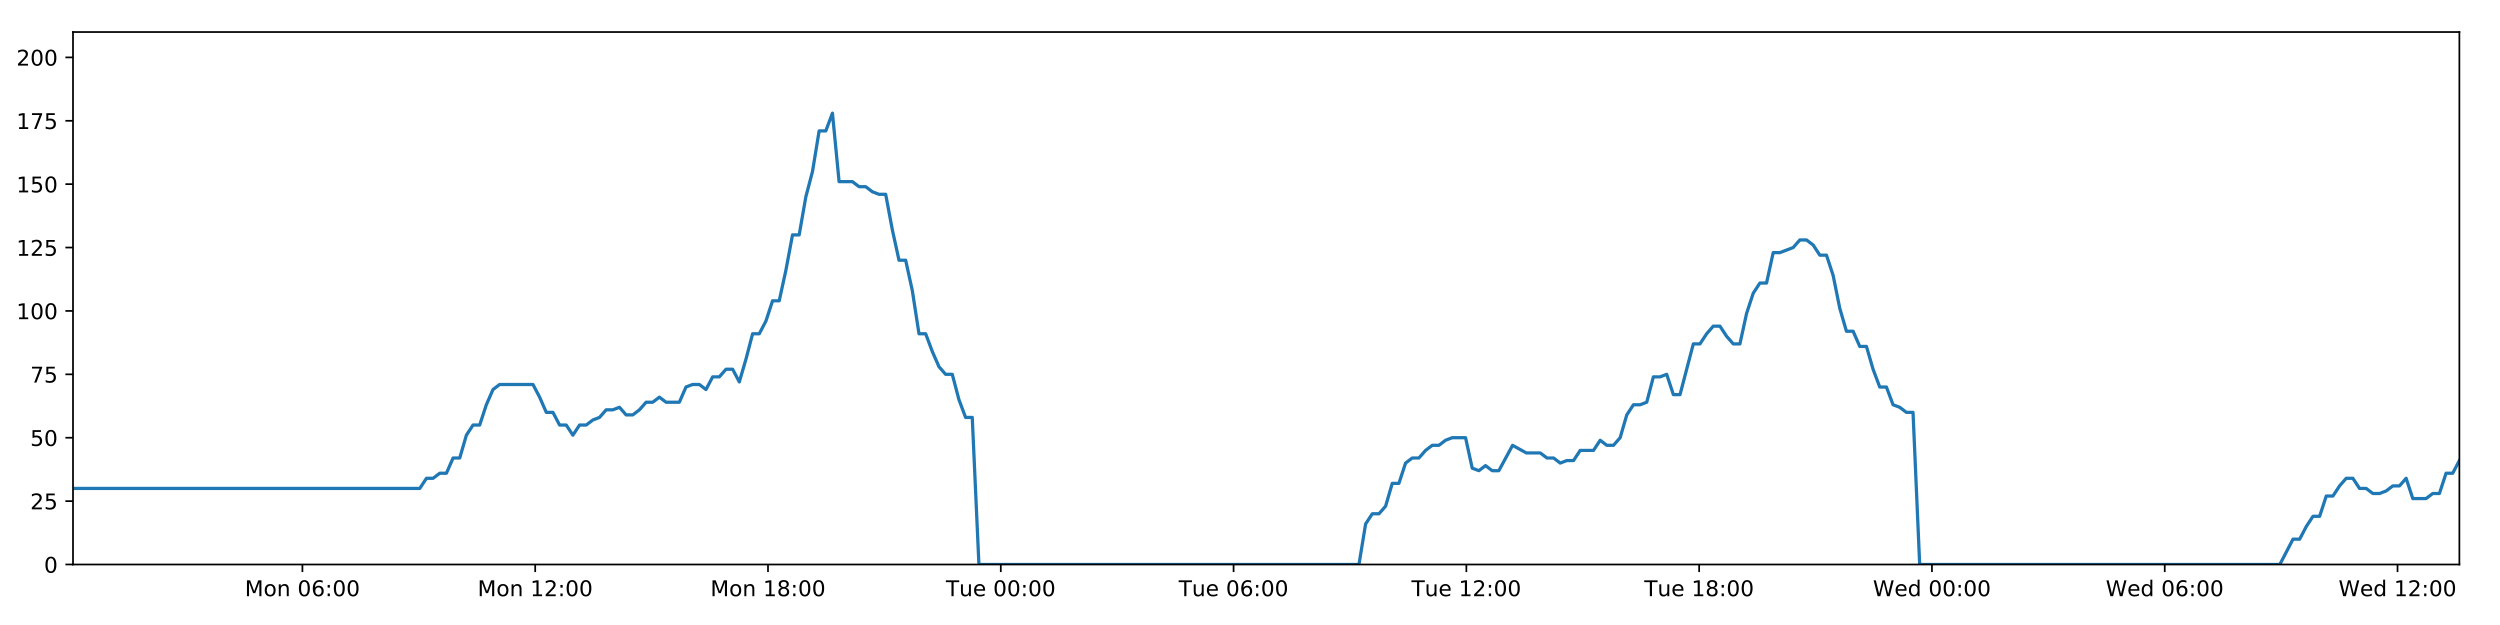
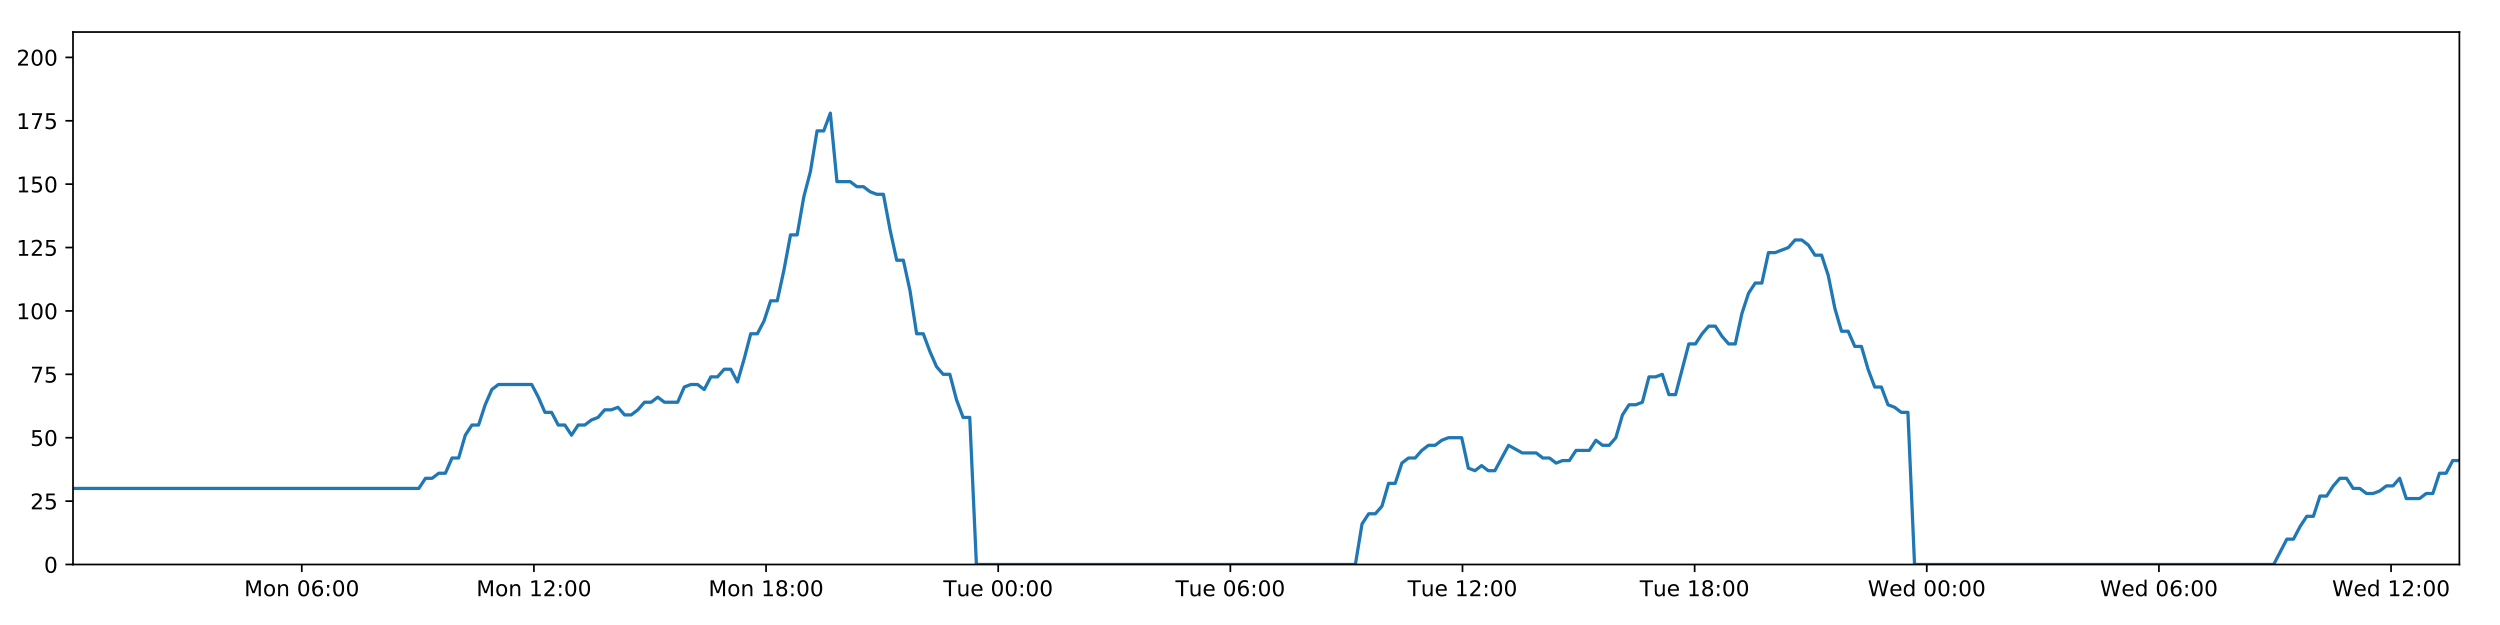
<svg xmlns="http://www.w3.org/2000/svg" xmlns:xlink="http://www.w3.org/1999/xlink" height="288pt" version="1.1" viewBox="0 0 1152 288" width="1152pt">
  <defs>
    <style type="text/css">
*{stroke-linecap:butt;stroke-linejoin:round;}
  </style>
  </defs>
  <g id="figure_1">
    <g id="patch_1">
      <path d="M 0 288  L 1152 288  L 1152 0  L 0 0  z " style="fill:#ffffff;" />
    </g>
    <g id="axes_1">
      <g id="patch_2">
        <path d="M 33.64 260.12  L 1133.28 260.12  L 1133.28 14.76  L 33.64 14.76  z " style="fill:#ffffff;" />
      </g>
      <g id="matplotlib.axis_1">
        <g id="xtick_1">
          <g id="line2d_1">
            <defs>
-               <path d="M 0 0  L 0 3.5  " id="mf0e909b27b" style="stroke:#000000;stroke-width:0.8;" />
-             </defs>
-             <g>
-               <use style="stroke:#000000;stroke-width:0.8;" x="139.353" xlink:href="#mf0e909b27b" y="260.12" />
+               <path d="M 0 0  L 0 3.5  " id="mfa8e2df014" style="stroke:#000000;stroke-width:0.8;" />
+             </defs>
+             <g>
+               <use style="stroke:#000000;stroke-width:0.8;" x="139.06" xlink:href="#mfa8e2df014" y="260.12" />
            </g>
          </g>
          <g id="text_1">
            <defs>
              <path d="M 9.812 72.906  L 24.516 72.906  L 43.109 23.297  L 61.812 72.906  L 76.516 72.906  L 76.516 0  L 66.891 0  L 66.891 64.016  L 48.094 14.016  L 38.188 14.016  L 19.391 64.016  L 19.391 0  L 9.812 0  z " id="DejaVuSans-77" />
              <path d="M 30.609 48.391  Q 23.391 48.391 19.188 42.75  Q 14.984 37.109 14.984 27.297  Q 14.984 17.484 19.156 11.844  Q 23.344 6.203 30.609 6.203  Q 37.797 6.203 41.984 11.859  Q 46.188 17.531 46.188 27.297  Q 46.188 37.016 41.984 42.703  Q 37.797 48.391 30.609 48.391  z M 30.609 56  Q 42.328 56 49.016 48.375  Q 55.719 40.766 55.719 27.297  Q 55.719 13.875 49.016 6.219  Q 42.328 -1.422 30.609 -1.422  Q 18.844 -1.422 12.172 6.219  Q 5.516 13.875 5.516 27.297  Q 5.516 40.766 12.172 48.375  Q 18.844 56 30.609 56  z " id="DejaVuSans-111" />
              <path d="M 54.891 33.016  L 54.891 0  L 45.906 0  L 45.906 32.719  Q 45.906 40.484 42.875 44.328  Q 39.844 48.188 33.797 48.188  Q 26.516 48.188 22.312 43.547  Q 18.109 38.922 18.109 30.906  L 18.109 0  L 9.078 0  L 9.078 54.688  L 18.109 54.688  L 18.109 46.188  Q 21.344 51.125 25.703 53.562  Q 30.078 56 35.797 56  Q 45.219 56 50.047 50.172  Q 54.891 44.344 54.891 33.016  z " id="DejaVuSans-110" />
              <path id="DejaVuSans-32" />
              <path d="M 31.781 66.406  Q 24.172 66.406 20.328 58.906  Q 16.5 51.422 16.5 36.375  Q 16.5 21.391 20.328 13.891  Q 24.172 6.391 31.781 6.391  Q 39.453 6.391 43.281 13.891  Q 47.125 21.391 47.125 36.375  Q 47.125 51.422 43.281 58.906  Q 39.453 66.406 31.781 66.406  z M 31.781 74.219  Q 44.047 74.219 50.516 64.516  Q 56.984 54.828 56.984 36.375  Q 56.984 17.969 50.516 8.266  Q 44.047 -1.422 31.781 -1.422  Q 19.531 -1.422 13.062 8.266  Q 6.594 17.969 6.594 36.375  Q 6.594 54.828 13.062 64.516  Q 19.531 74.219 31.781 74.219  z " id="DejaVuSans-48" />
              <path d="M 33.016 40.375  Q 26.375 40.375 22.484 35.828  Q 18.609 31.297 18.609 23.391  Q 18.609 15.531 22.484 10.953  Q 26.375 6.391 33.016 6.391  Q 39.656 6.391 43.531 10.953  Q 47.406 15.531 47.406 23.391  Q 47.406 31.297 43.531 35.828  Q 39.656 40.375 33.016 40.375  z M 52.594 71.297  L 52.594 62.312  Q 48.875 64.062 45.094 64.984  Q 41.312 65.922 37.594 65.922  Q 27.828 65.922 22.672 59.328  Q 17.531 52.734 16.797 39.406  Q 19.672 43.656 24.016 45.922  Q 28.375 48.188 33.594 48.188  Q 44.578 48.188 50.953 41.516  Q 57.328 34.859 57.328 23.391  Q 57.328 12.156 50.688 5.359  Q 44.047 -1.422 33.016 -1.422  Q 20.359 -1.422 13.672 8.266  Q 6.984 17.969 6.984 36.375  Q 6.984 53.656 15.188 63.938  Q 23.391 74.219 37.203 74.219  Q 40.922 74.219 44.703 73.484  Q 48.484 72.75 52.594 71.297  z " id="DejaVuSans-54" />
              <path d="M 11.719 12.406  L 22.016 12.406  L 22.016 0  L 11.719 0  z M 11.719 51.703  L 22.016 51.703  L 22.016 39.312  L 11.719 39.312  z " id="DejaVuSans-58" />
            </defs>
-             <g transform="translate(112.8128 274.7184)scale(0.1 -0.1)">
+             <g transform="translate(112.5189 274.7184)scale(0.1 -0.1)">
              <use xlink:href="#DejaVuSans-77" />
              <use x="86.279" xlink:href="#DejaVuSans-111" />
              <use x="147.461" xlink:href="#DejaVuSans-110" />
              <use x="210.84" xlink:href="#DejaVuSans-32" />
              <use x="242.627" xlink:href="#DejaVuSans-48" />
              <use x="306.25" xlink:href="#DejaVuSans-54" />
              <use x="369.873" xlink:href="#DejaVuSans-58" />
              <use x="403.564" xlink:href="#DejaVuSans-48" />
              <use x="467.188" xlink:href="#DejaVuSans-48" />
            </g>
          </g>
        </g>
        <g id="xtick_2">
          <g id="line2d_2">
            <g>
-               <use style="stroke:#000000;stroke-width:0.8;" x="246.623" xlink:href="#mf0e909b27b" y="260.12" />
+               <use style="stroke:#000000;stroke-width:0.8;" x="246.031" xlink:href="#mfa8e2df014" y="260.12" />
            </g>
          </g>
          <g id="text_2">
            <defs>
              <path d="M 12.406 8.297  L 28.516 8.297  L 28.516 63.922  L 10.984 60.406  L 10.984 69.391  L 28.422 72.906  L 38.281 72.906  L 38.281 8.297  L 54.391 8.297  L 54.391 0  L 12.406 0  z " id="DejaVuSans-49" />
              <path d="M 19.188 8.297  L 53.609 8.297  L 53.609 0  L 7.328 0  L 7.328 8.297  Q 12.938 14.109 22.625 23.891  Q 32.328 33.688 34.812 36.531  Q 39.547 41.844 41.422 45.531  Q 43.312 49.219 43.312 52.781  Q 43.312 58.594 39.234 62.25  Q 35.156 65.922 28.609 65.922  Q 23.969 65.922 18.812 64.312  Q 13.672 62.703 7.812 59.422  L 7.812 69.391  Q 13.766 71.781 18.938 73  Q 24.125 74.219 28.422 74.219  Q 39.75 74.219 46.484 68.547  Q 53.219 62.891 53.219 53.422  Q 53.219 48.922 51.531 44.891  Q 49.859 40.875 45.406 35.406  Q 44.188 33.984 37.641 27.219  Q 31.109 20.453 19.188 8.297  z " id="DejaVuSans-50" />
            </defs>
-             <g transform="translate(220.0823 274.7184)scale(0.1 -0.1)">
+             <g transform="translate(219.49 274.7184)scale(0.1 -0.1)">
              <use xlink:href="#DejaVuSans-77" />
              <use x="86.279" xlink:href="#DejaVuSans-111" />
              <use x="147.461" xlink:href="#DejaVuSans-110" />
              <use x="210.84" xlink:href="#DejaVuSans-32" />
              <use x="242.627" xlink:href="#DejaVuSans-49" />
              <use x="306.25" xlink:href="#DejaVuSans-50" />
              <use x="369.873" xlink:href="#DejaVuSans-58" />
              <use x="403.564" xlink:href="#DejaVuSans-48" />
              <use x="467.188" xlink:href="#DejaVuSans-48" />
            </g>
          </g>
        </g>
        <g id="xtick_3">
          <g id="line2d_3">
            <g>
-               <use style="stroke:#000000;stroke-width:0.8;" x="353.892" xlink:href="#mf0e909b27b" y="260.12" />
+               <use style="stroke:#000000;stroke-width:0.8;" x="353.002" xlink:href="#mfa8e2df014" y="260.12" />
            </g>
          </g>
          <g id="text_3">
            <defs>
              <path d="M 31.781 34.625  Q 24.75 34.625 20.719 30.859  Q 16.703 27.094 16.703 20.516  Q 16.703 13.922 20.719 10.156  Q 24.75 6.391 31.781 6.391  Q 38.812 6.391 42.859 10.172  Q 46.922 13.969 46.922 20.516  Q 46.922 27.094 42.891 30.859  Q 38.875 34.625 31.781 34.625  z M 21.922 38.812  Q 15.578 40.375 12.031 44.719  Q 8.5 49.078 8.5 55.328  Q 8.5 64.062 14.719 69.141  Q 20.953 74.219 31.781 74.219  Q 42.672 74.219 48.875 69.141  Q 55.078 64.062 55.078 55.328  Q 55.078 49.078 51.531 44.719  Q 48 40.375 41.703 38.812  Q 48.828 37.156 52.797 32.312  Q 56.781 27.484 56.781 20.516  Q 56.781 9.906 50.312 4.234  Q 43.844 -1.422 31.781 -1.422  Q 19.734 -1.422 13.25 4.234  Q 6.781 9.906 6.781 20.516  Q 6.781 27.484 10.781 32.312  Q 14.797 37.156 21.922 38.812  z M 18.312 54.391  Q 18.312 48.734 21.844 45.562  Q 25.391 42.391 31.781 42.391  Q 38.141 42.391 41.719 45.562  Q 45.312 48.734 45.312 54.391  Q 45.312 60.062 41.719 63.234  Q 38.141 66.406 31.781 66.406  Q 25.391 66.406 21.844 63.234  Q 18.312 60.062 18.312 54.391  z " id="DejaVuSans-56" />
            </defs>
-             <g transform="translate(327.3517 274.7184)scale(0.1 -0.1)">
+             <g transform="translate(326.4612 274.7184)scale(0.1 -0.1)">
              <use xlink:href="#DejaVuSans-77" />
              <use x="86.279" xlink:href="#DejaVuSans-111" />
              <use x="147.461" xlink:href="#DejaVuSans-110" />
              <use x="210.84" xlink:href="#DejaVuSans-32" />
              <use x="242.627" xlink:href="#DejaVuSans-49" />
              <use x="306.25" xlink:href="#DejaVuSans-56" />
              <use x="369.873" xlink:href="#DejaVuSans-58" />
              <use x="403.564" xlink:href="#DejaVuSans-48" />
              <use x="467.188" xlink:href="#DejaVuSans-48" />
            </g>
          </g>
        </g>
        <g id="xtick_4">
          <g id="line2d_4">
            <g>
-               <use style="stroke:#000000;stroke-width:0.8;" x="461.162" xlink:href="#mf0e909b27b" y="260.12" />
+               <use style="stroke:#000000;stroke-width:0.8;" x="459.973" xlink:href="#mfa8e2df014" y="260.12" />
            </g>
          </g>
          <g id="text_4">
            <defs>
              <path d="M -0.297 72.906  L 61.375 72.906  L 61.375 64.594  L 35.5 64.594  L 35.5 0  L 25.594 0  L 25.594 64.594  L -0.297 64.594  z " id="DejaVuSans-84" />
              <path d="M 8.5 21.578  L 8.5 54.688  L 17.484 54.688  L 17.484 21.922  Q 17.484 14.156 20.5 10.266  Q 23.531 6.391 29.594 6.391  Q 36.859 6.391 41.078 11.031  Q 45.312 15.672 45.312 23.688  L 45.312 54.688  L 54.297 54.688  L 54.297 0  L 45.312 0  L 45.312 8.406  Q 42.047 3.422 37.719 1  Q 33.406 -1.422 27.688 -1.422  Q 18.266 -1.422 13.375 4.438  Q 8.5 10.297 8.5 21.578  z M 31.109 56  z " id="DejaVuSans-117" />
              <path d="M 56.203 29.594  L 56.203 25.203  L 14.891 25.203  Q 15.484 15.922 20.484 11.062  Q 25.484 6.203 34.422 6.203  Q 39.594 6.203 44.453 7.469  Q 49.312 8.734 54.109 11.281  L 54.109 2.781  Q 49.266 0.734 44.188 -0.344  Q 39.109 -1.422 33.891 -1.422  Q 20.797 -1.422 13.156 6.188  Q 5.516 13.812 5.516 26.812  Q 5.516 40.234 12.766 48.109  Q 20.016 56 32.328 56  Q 43.359 56 49.781 48.891  Q 56.203 41.797 56.203 29.594  z M 47.219 32.234  Q 47.125 39.594 43.094 43.984  Q 39.062 48.391 32.422 48.391  Q 24.906 48.391 20.391 44.141  Q 15.875 39.891 15.188 32.172  z " id="DejaVuSans-101" />
            </defs>
-             <g transform="translate(435.8758 274.7184)scale(0.1 -0.1)">
+             <g transform="translate(434.687 274.7184)scale(0.1 -0.1)">
              <use xlink:href="#DejaVuSans-84" />
              <use x="60.85" xlink:href="#DejaVuSans-117" />
              <use x="124.229" xlink:href="#DejaVuSans-101" />
              <use x="185.752" xlink:href="#DejaVuSans-32" />
              <use x="217.539" xlink:href="#DejaVuSans-48" />
              <use x="281.162" xlink:href="#DejaVuSans-48" />
              <use x="344.785" xlink:href="#DejaVuSans-58" />
              <use x="378.477" xlink:href="#DejaVuSans-48" />
              <use x="442.1" xlink:href="#DejaVuSans-48" />
            </g>
          </g>
        </g>
        <g id="xtick_5">
          <g id="line2d_5">
            <g>
-               <use style="stroke:#000000;stroke-width:0.8;" x="568.431" xlink:href="#mf0e909b27b" y="260.12" />
+               <use style="stroke:#000000;stroke-width:0.8;" x="566.944" xlink:href="#mfa8e2df014" y="260.12" />
            </g>
          </g>
          <g id="text_5">
-             <g transform="translate(543.1452 274.7184)scale(0.1 -0.1)">
+             <g transform="translate(541.6582 274.7184)scale(0.1 -0.1)">
              <use xlink:href="#DejaVuSans-84" />
              <use x="60.85" xlink:href="#DejaVuSans-117" />
              <use x="124.229" xlink:href="#DejaVuSans-101" />
              <use x="185.752" xlink:href="#DejaVuSans-32" />
              <use x="217.539" xlink:href="#DejaVuSans-48" />
              <use x="281.162" xlink:href="#DejaVuSans-54" />
              <use x="344.785" xlink:href="#DejaVuSans-58" />
              <use x="378.477" xlink:href="#DejaVuSans-48" />
              <use x="442.1" xlink:href="#DejaVuSans-48" />
            </g>
          </g>
        </g>
        <g id="xtick_6">
          <g id="line2d_6">
            <g>
-               <use style="stroke:#000000;stroke-width:0.8;" x="675.701" xlink:href="#mf0e909b27b" y="260.12" />
+               <use style="stroke:#000000;stroke-width:0.8;" x="673.915" xlink:href="#mfa8e2df014" y="260.12" />
            </g>
          </g>
          <g id="text_6">
-             <g transform="translate(650.4147 274.7184)scale(0.1 -0.1)">
+             <g transform="translate(648.6293 274.7184)scale(0.1 -0.1)">
              <use xlink:href="#DejaVuSans-84" />
              <use x="60.85" xlink:href="#DejaVuSans-117" />
              <use x="124.229" xlink:href="#DejaVuSans-101" />
              <use x="185.752" xlink:href="#DejaVuSans-32" />
              <use x="217.539" xlink:href="#DejaVuSans-49" />
              <use x="281.162" xlink:href="#DejaVuSans-50" />
              <use x="344.785" xlink:href="#DejaVuSans-58" />
              <use x="378.477" xlink:href="#DejaVuSans-48" />
              <use x="442.1" xlink:href="#DejaVuSans-48" />
            </g>
          </g>
        </g>
        <g id="xtick_7">
          <g id="line2d_7">
            <g>
-               <use style="stroke:#000000;stroke-width:0.8;" x="782.97" xlink:href="#mf0e909b27b" y="260.12" />
+               <use style="stroke:#000000;stroke-width:0.8;" x="780.886" xlink:href="#mfa8e2df014" y="260.12" />
            </g>
          </g>
          <g id="text_7">
-             <g transform="translate(757.6841 274.7184)scale(0.1 -0.1)">
+             <g transform="translate(755.6005 274.7184)scale(0.1 -0.1)">
              <use xlink:href="#DejaVuSans-84" />
              <use x="60.85" xlink:href="#DejaVuSans-117" />
              <use x="124.229" xlink:href="#DejaVuSans-101" />
              <use x="185.752" xlink:href="#DejaVuSans-32" />
              <use x="217.539" xlink:href="#DejaVuSans-49" />
              <use x="281.162" xlink:href="#DejaVuSans-56" />
              <use x="344.785" xlink:href="#DejaVuSans-58" />
              <use x="378.477" xlink:href="#DejaVuSans-48" />
              <use x="442.1" xlink:href="#DejaVuSans-48" />
            </g>
          </g>
        </g>
        <g id="xtick_8">
          <g id="line2d_8">
            <g>
-               <use style="stroke:#000000;stroke-width:0.8;" x="890.239" xlink:href="#mf0e909b27b" y="260.12" />
+               <use style="stroke:#000000;stroke-width:0.8;" x="887.858" xlink:href="#mfa8e2df014" y="260.12" />
            </g>
          </g>
          <g id="text_8">
            <defs>
              <path d="M 3.328 72.906  L 13.281 72.906  L 28.609 11.281  L 43.891 72.906  L 54.984 72.906  L 70.312 11.281  L 85.594 72.906  L 95.609 72.906  L 77.297 0  L 64.891 0  L 49.516 63.281  L 33.984 0  L 21.578 0  z " id="DejaVuSans-87" />
              <path d="M 45.406 46.391  L 45.406 75.984  L 54.391 75.984  L 54.391 0  L 45.406 0  L 45.406 8.203  Q 42.578 3.328 38.25 0.953  Q 33.938 -1.422 27.875 -1.422  Q 17.969 -1.422 11.734 6.484  Q 5.516 14.406 5.516 27.297  Q 5.516 40.188 11.734 48.094  Q 17.969 56 27.875 56  Q 33.938 56 38.25 53.625  Q 42.578 51.266 45.406 46.391  z M 14.797 27.297  Q 14.797 17.391 18.875 11.75  Q 22.953 6.109 30.078 6.109  Q 37.203 6.109 41.297 11.75  Q 45.406 17.391 45.406 27.297  Q 45.406 37.203 41.297 42.844  Q 37.203 48.484 30.078 48.484  Q 22.953 48.484 18.875 42.844  Q 14.797 37.203 14.797 27.297  z " id="DejaVuSans-100" />
            </defs>
-             <g transform="translate(863.0504 274.7184)scale(0.1 -0.1)">
+             <g transform="translate(860.6685 274.7184)scale(0.1 -0.1)">
              <use xlink:href="#DejaVuSans-87" />
              <use x="98.799" xlink:href="#DejaVuSans-101" />
              <use x="160.322" xlink:href="#DejaVuSans-100" />
              <use x="223.799" xlink:href="#DejaVuSans-32" />
              <use x="255.586" xlink:href="#DejaVuSans-48" />
              <use x="319.209" xlink:href="#DejaVuSans-48" />
              <use x="382.832" xlink:href="#DejaVuSans-58" />
              <use x="416.523" xlink:href="#DejaVuSans-48" />
              <use x="480.146" xlink:href="#DejaVuSans-48" />
            </g>
          </g>
        </g>
        <g id="xtick_9">
          <g id="line2d_9">
            <g>
-               <use style="stroke:#000000;stroke-width:0.8;" x="997.509" xlink:href="#mf0e909b27b" y="260.12" />
+               <use style="stroke:#000000;stroke-width:0.8;" x="994.829" xlink:href="#mfa8e2df014" y="260.12" />
            </g>
          </g>
          <g id="text_9">
-             <g transform="translate(970.3198 274.7184)scale(0.1 -0.1)">
+             <g transform="translate(967.6397 274.7184)scale(0.1 -0.1)">
              <use xlink:href="#DejaVuSans-87" />
              <use x="98.799" xlink:href="#DejaVuSans-101" />
              <use x="160.322" xlink:href="#DejaVuSans-100" />
              <use x="223.799" xlink:href="#DejaVuSans-32" />
              <use x="255.586" xlink:href="#DejaVuSans-48" />
              <use x="319.209" xlink:href="#DejaVuSans-54" />
              <use x="382.832" xlink:href="#DejaVuSans-58" />
              <use x="416.523" xlink:href="#DejaVuSans-48" />
              <use x="480.146" xlink:href="#DejaVuSans-48" />
            </g>
          </g>
        </g>
        <g id="xtick_10">
          <g id="line2d_10">
            <g>
-               <use style="stroke:#000000;stroke-width:0.8;" x="1104.778" xlink:href="#mf0e909b27b" y="260.12" />
+               <use style="stroke:#000000;stroke-width:0.8;" x="1101.8" xlink:href="#mfa8e2df014" y="260.12" />
            </g>
          </g>
          <g id="text_10">
-             <g transform="translate(1077.589 274.7184)scale(0.1 -0.1)">
+             <g transform="translate(1074.611 274.7184)scale(0.1 -0.1)">
              <use xlink:href="#DejaVuSans-87" />
              <use x="98.799" xlink:href="#DejaVuSans-101" />
              <use x="160.322" xlink:href="#DejaVuSans-100" />
              <use x="223.799" xlink:href="#DejaVuSans-32" />
              <use x="255.586" xlink:href="#DejaVuSans-49" />
              <use x="319.209" xlink:href="#DejaVuSans-50" />
              <use x="382.832" xlink:href="#DejaVuSans-58" />
              <use x="416.523" xlink:href="#DejaVuSans-48" />
              <use x="480.146" xlink:href="#DejaVuSans-48" />
            </g>
          </g>
        </g>
      </g>
      <g id="matplotlib.axis_2">
        <g id="ytick_1">
          <g id="line2d_11">
            <defs>
-               <path d="M 0 0  L -3.5 0  " id="m0b6cdb9c4f" style="stroke:#000000;stroke-width:0.8;" />
-             </defs>
-             <g>
-               <use style="stroke:#000000;stroke-width:0.8;" x="33.64" xlink:href="#m0b6cdb9c4f" y="260.12" />
+               <path d="M 0 0  L -3.5 0  " id="ma70cb69ee7" style="stroke:#000000;stroke-width:0.8;" />
+             </defs>
+             <g>
+               <use style="stroke:#000000;stroke-width:0.8;" x="33.64" xlink:href="#ma70cb69ee7" y="260.12" />
            </g>
          </g>
          <g id="text_11">
            <g transform="translate(20.2775 263.9192)scale(0.1 -0.1)">
              <use xlink:href="#DejaVuSans-48" />
            </g>
          </g>
        </g>
        <g id="ytick_2">
          <g id="line2d_12">
            <g>
-               <use style="stroke:#000000;stroke-width:0.8;" x="33.64" xlink:href="#m0b6cdb9c4f" y="230.91" />
+               <use style="stroke:#000000;stroke-width:0.8;" x="33.64" xlink:href="#ma70cb69ee7" y="230.91" />
            </g>
          </g>
          <g id="text_12">
            <defs>
              <path d="M 10.797 72.906  L 49.516 72.906  L 49.516 64.594  L 19.828 64.594  L 19.828 46.734  Q 21.969 47.469 24.109 47.828  Q 26.266 48.188 28.422 48.188  Q 40.625 48.188 47.75 41.5  Q 54.891 34.812 54.891 23.391  Q 54.891 11.625 47.562 5.094  Q 40.234 -1.422 26.906 -1.422  Q 22.312 -1.422 17.547 -0.641  Q 12.797 0.141 7.719 1.703  L 7.719 11.625  Q 12.109 9.234 16.797 8.062  Q 21.484 6.891 26.703 6.891  Q 35.156 6.891 40.078 11.328  Q 45.016 15.766 45.016 23.391  Q 45.016 31 40.078 35.438  Q 35.156 39.891 26.703 39.891  Q 22.75 39.891 18.812 39.016  Q 14.891 38.141 10.797 36.281  z " id="DejaVuSans-53" />
            </defs>
            <g transform="translate(13.915 234.7097)scale(0.1 -0.1)">
              <use xlink:href="#DejaVuSans-50" />
              <use x="63.623" xlink:href="#DejaVuSans-53" />
            </g>
          </g>
        </g>
        <g id="ytick_3">
          <g id="line2d_13">
            <g>
-               <use style="stroke:#000000;stroke-width:0.8;" x="33.64" xlink:href="#m0b6cdb9c4f" y="201.701" />
+               <use style="stroke:#000000;stroke-width:0.8;" x="33.64" xlink:href="#ma70cb69ee7" y="201.701" />
            </g>
          </g>
          <g id="text_13">
            <g transform="translate(13.915 205.5002)scale(0.1 -0.1)">
              <use xlink:href="#DejaVuSans-53" />
              <use x="63.623" xlink:href="#DejaVuSans-48" />
            </g>
          </g>
        </g>
        <g id="ytick_4">
          <g id="line2d_14">
            <g>
-               <use style="stroke:#000000;stroke-width:0.8;" x="33.64" xlink:href="#m0b6cdb9c4f" y="172.491" />
+               <use style="stroke:#000000;stroke-width:0.8;" x="33.64" xlink:href="#ma70cb69ee7" y="172.491" />
            </g>
          </g>
          <g id="text_14">
            <defs>
              <path d="M 8.203 72.906  L 55.078 72.906  L 55.078 68.703  L 28.609 0  L 18.312 0  L 43.219 64.594  L 8.203 64.594  z " id="DejaVuSans-55" />
            </defs>
            <g transform="translate(13.915 176.2906)scale(0.1 -0.1)">
              <use xlink:href="#DejaVuSans-55" />
              <use x="63.623" xlink:href="#DejaVuSans-53" />
            </g>
          </g>
        </g>
        <g id="ytick_5">
          <g id="line2d_15">
            <g>
-               <use style="stroke:#000000;stroke-width:0.8;" x="33.64" xlink:href="#m0b6cdb9c4f" y="143.282" />
+               <use style="stroke:#000000;stroke-width:0.8;" x="33.64" xlink:href="#ma70cb69ee7" y="143.282" />
            </g>
          </g>
          <g id="text_15">
            <g transform="translate(7.5525 147.0811)scale(0.1 -0.1)">
              <use xlink:href="#DejaVuSans-49" />
              <use x="63.623" xlink:href="#DejaVuSans-48" />
              <use x="127.246" xlink:href="#DejaVuSans-48" />
            </g>
          </g>
        </g>
        <g id="ytick_6">
          <g id="line2d_16">
            <g>
-               <use style="stroke:#000000;stroke-width:0.8;" x="33.64" xlink:href="#m0b6cdb9c4f" y="114.072" />
+               <use style="stroke:#000000;stroke-width:0.8;" x="33.64" xlink:href="#ma70cb69ee7" y="114.072" />
            </g>
          </g>
          <g id="text_16">
            <g transform="translate(7.5525 117.8716)scale(0.1 -0.1)">
              <use xlink:href="#DejaVuSans-49" />
              <use x="63.623" xlink:href="#DejaVuSans-50" />
              <use x="127.246" xlink:href="#DejaVuSans-53" />
            </g>
          </g>
        </g>
        <g id="ytick_7">
          <g id="line2d_17">
            <g>
-               <use style="stroke:#000000;stroke-width:0.8;" x="33.64" xlink:href="#m0b6cdb9c4f" y="84.863" />
+               <use style="stroke:#000000;stroke-width:0.8;" x="33.64" xlink:href="#ma70cb69ee7" y="84.863" />
            </g>
          </g>
          <g id="text_17">
            <g transform="translate(7.5525 88.66208)scale(0.1 -0.1)">
              <use xlink:href="#DejaVuSans-49" />
              <use x="63.623" xlink:href="#DejaVuSans-53" />
              <use x="127.246" xlink:href="#DejaVuSans-48" />
            </g>
          </g>
        </g>
        <g id="ytick_8">
          <g id="line2d_18">
            <g>
-               <use style="stroke:#000000;stroke-width:0.8;" x="33.64" xlink:href="#m0b6cdb9c4f" y="55.653" />
+               <use style="stroke:#000000;stroke-width:0.8;" x="33.64" xlink:href="#ma70cb69ee7" y="55.653" />
            </g>
          </g>
          <g id="text_18">
            <g transform="translate(7.5525 59.45255)scale(0.1 -0.1)">
              <use xlink:href="#DejaVuSans-49" />
              <use x="63.623" xlink:href="#DejaVuSans-55" />
              <use x="127.246" xlink:href="#DejaVuSans-53" />
            </g>
          </g>
        </g>
        <g id="ytick_9">
          <g id="line2d_19">
            <g>
-               <use style="stroke:#000000;stroke-width:0.8;" x="33.64" xlink:href="#m0b6cdb9c4f" y="26.444" />
+               <use style="stroke:#000000;stroke-width:0.8;" x="33.64" xlink:href="#ma70cb69ee7" y="26.444" />
            </g>
          </g>
          <g id="text_19">
            <g transform="translate(7.5525 30.24303)scale(0.1 -0.1)">
              <use xlink:href="#DejaVuSans-50" />
              <use x="63.623" xlink:href="#DejaVuSans-48" />
              <use x="127.246" xlink:href="#DejaVuSans-48" />
            </g>
          </g>
        </g>
      </g>
      <g id="line2d_20">
-         <path clip-path="url(#p4ef59344be)" d="M 33.64 225.069  L 193.435 225.069  L 196.508 220.395  L 199.579 220.395  L 202.648 218.058  L 205.712 218.058  L 208.775 211.048  L 211.844 211.048  L 214.909 200.533  L 217.972 195.859  L 221.038 195.859  L 224.103 186.512  L 227.167 179.502  L 230.238 177.165  L 245.591 177.165  L 248.657 183.007  L 251.729 190.017  L 254.792 190.017  L 257.855 195.859  L 260.925 195.859  L 263.989 200.533  L 267.057 195.859  L 270.125 195.859  L 273.19 193.522  L 276.254 192.354  L 279.317 188.849  L 282.381 188.849  L 285.448 187.68  L 288.516 191.186  L 291.579 191.186  L 294.65 188.849  L 297.714 185.344  L 300.778 185.344  L 303.847 183.007  L 306.912 185.344  L 313.039 185.344  L 316.109 178.333  L 319.175 177.165  L 322.245 177.165  L 325.315 179.502  L 328.385 173.66  L 331.46 173.66  L 334.531 170.155  L 337.609 170.155  L 340.679 175.997  L 343.742 165.481  L 346.806 153.797  L 349.87 153.797  L 352.933 147.955  L 355.998 138.608  L 359.062 138.608  L 362.127 124.588  L 365.195 108.23  L 368.259 108.23  L 371.33 90.705  L 374.396 79.021  L 377.459 60.327  L 380.525 60.327  L 383.589 52.148  L 386.652 83.694  L 392.784 83.694  L 395.854 86.031  L 398.919 86.031  L 401.99 88.368  L 405.056 89.536  L 408.12 89.536  L 411.189 105.894  L 414.265 119.914  L 417.331 119.914  L 420.4 133.935  L 423.47 153.797  L 426.542 153.797  L 429.608 161.976  L 432.677 168.986  L 435.741 172.491  L 438.812 172.491  L 441.884 184.175  L 444.949 192.354  L 448.013 192.354  L 451.088 260.12  L 626.21 260.12  L 629.278 241.426  L 632.349 236.752  L 635.419 236.752  L 638.485 233.247  L 641.55 222.732  L 644.618 222.732  L 647.686 213.385  L 650.757 211.048  L 653.828 211.048  L 656.906 207.543  L 659.98 205.206  L 663.051 205.206  L 666.114 202.869  L 669.191 201.701  L 675.333 201.701  L 678.396 215.722  L 681.464 216.89  L 684.535 214.553  L 687.6 216.89  L 690.666 216.89  L 696.998 205.206  L 703.326 208.711  L 709.761 208.711  L 712.824 211.048  L 715.892 211.048  L 718.956 213.385  L 722.019 212.216  L 725.089 212.216  L 728.159 207.543  L 734.29 207.543  L 737.354 202.869  L 740.425 205.206  L 743.489 205.206  L 746.555 201.701  L 749.62 191.186  L 752.686 186.512  L 755.749 186.512  L 758.814 185.344  L 761.878 173.66  L 764.949 173.66  L 768.017 172.491  L 771.087 181.838  L 774.151 181.838  L 780.283 158.471  L 783.348 158.471  L 786.418 153.797  L 789.484 150.292  L 792.549 150.292  L 795.618 154.966  L 798.685 158.471  L 801.75 158.471  L 804.821 144.45  L 807.892 135.103  L 810.958 130.43  L 814.023 130.43  L 817.09 116.409  L 820.155 116.409  L 826.295 114.072  L 829.366 110.567  L 832.437 110.567  L 835.504 112.904  L 838.574 117.578  L 841.639 117.578  L 844.71 126.925  L 847.775 142.114  L 850.844 152.629  L 853.912 152.629  L 856.975 159.639  L 860.051 159.639  L 863.115 170.155  L 866.184 178.333  L 869.254 178.333  L 872.319 186.512  L 875.39 187.68  L 878.458 190.017  L 881.523 190.017  L 884.586 260.12  L 1050.546 260.12  L 1056.623 248.436  L 1059.687 248.436  L 1062.751 242.594  L 1065.816 237.921  L 1068.879 237.921  L 1071.944 228.574  L 1075.01 228.574  L 1078.075 223.9  L 1081.138 220.395  L 1084.203 220.395  L 1087.268 225.069  L 1090.335 225.069  L 1093.402 227.405  L 1096.473 227.405  L 1099.545 226.237  L 1102.615 223.9  L 1105.679 223.9  L 1108.745 220.395  L 1111.809 229.742  L 1117.941 229.742  L 1121.012 227.405  L 1124.079 227.405  L 1127.144 218.058  L 1130.213 218.058  L 1133.28 212.216  L 1133.28 212.216  " style="fill:none;stroke:#1f77b4;stroke-linecap:square;stroke-width:1.5;" />
+         <path clip-path="url(#p7d079d9a4a)" d="M 33.64 225.069  L 192.991 225.069  L 196.056 220.395  L 199.118 220.395  L 202.178 218.058  L 205.233 218.058  L 208.288 211.048  L 211.349 211.048  L 214.405 200.533  L 217.459 195.859  L 220.517 195.859  L 223.574 186.512  L 226.629 179.502  L 229.691 177.165  L 245.002 177.165  L 248.059 183.007  L 251.122 190.017  L 254.177 190.017  L 257.232 195.859  L 260.293 195.859  L 263.348 200.533  L 266.408 195.859  L 269.468 195.859  L 272.524 193.522  L 275.579 192.354  L 278.634 188.849  L 281.69 188.849  L 284.747 187.68  L 287.807 191.186  L 290.862 191.186  L 293.925 188.849  L 296.98 185.344  L 300.035 185.344  L 303.096 183.007  L 306.152 185.344  L 312.262 185.344  L 315.323 178.333  L 318.381 177.165  L 321.442 177.165  L 324.504 179.502  L 327.565 173.66  L 330.631 173.66  L 333.694 170.155  L 336.764 170.155  L 339.825 175.997  L 342.88 165.481  L 345.935 153.797  L 348.99 153.797  L 352.045 147.955  L 355.102 138.608  L 358.157 138.608  L 361.214 124.588  L 364.273 108.23  L 367.328 108.23  L 370.391 90.705  L 373.448 79.021  L 376.503 60.327  L 379.56 60.327  L 382.616 52.148  L 385.67 83.694  L 391.785 83.694  L 394.847 86.031  L 397.903 86.031  L 400.965 88.368  L 404.023 89.536  L 407.079 89.536  L 410.139 105.894  L 413.206 119.914  L 416.264 119.914  L 419.324 133.935  L 422.386 153.797  L 425.45 153.797  L 428.507 161.976  L 431.568 168.986  L 434.623 172.491  L 437.685 172.491  L 440.748 184.175  L 443.805 192.354  L 446.861 192.354  L 449.927 260.12  L 624.562 260.12  L 627.622 241.426  L 630.684 236.752  L 633.745 236.752  L 636.803 233.247  L 639.859 222.732  L 642.919 222.732  L 645.979 213.385  L 649.041 211.048  L 652.104 211.048  L 655.173 207.543  L 658.239 205.206  L 661.301 205.206  L 664.356 202.869  L 667.424 201.701  L 673.549 201.701  L 676.603 215.722  L 679.662 216.89  L 682.725 214.553  L 685.781 216.89  L 688.839 216.89  L 695.154 205.206  L 701.464 208.711  L 707.881 208.711  L 710.936 211.048  L 713.994 211.048  L 717.05 213.385  L 720.105 212.216  L 723.166 212.216  L 726.227 207.543  L 732.342 207.543  L 735.397 202.869  L 738.46 205.206  L 741.515 205.206  L 744.573 201.701  L 747.63 191.186  L 750.686 186.512  L 753.741 186.512  L 756.797 185.344  L 759.853 173.66  L 762.916 173.66  L 765.975 172.491  L 769.036 181.838  L 772.092 181.838  L 778.207 158.471  L 781.263 158.471  L 784.325 153.797  L 787.382 150.292  L 790.439 150.292  L 793.499 154.966  L 796.557 158.471  L 799.614 158.471  L 802.676 144.45  L 805.739 135.103  L 808.797 130.43  L 811.854 130.43  L 814.911 116.409  L 817.968 116.409  L 824.091 114.072  L 827.153 110.567  L 830.216 110.567  L 833.275 112.904  L 836.336 117.578  L 839.393 117.578  L 842.454 126.925  L 845.511 142.114  L 848.572 152.629  L 851.631 152.629  L 854.686 159.639  L 857.753 159.639  L 860.808 170.155  L 863.869 178.333  L 866.93 178.333  L 869.987 186.512  L 873.049 187.68  L 876.109 190.017  L 879.165 190.017  L 882.22 260.12  L 1047.718 260.12  L 1053.779 248.436  L 1056.834 248.436  L 1059.89 242.594  L 1062.946 237.921  L 1066 237.921  L 1069.057 228.574  L 1072.115 228.574  L 1075.171 223.9  L 1078.225 220.395  L 1081.282 220.395  L 1084.338 225.069  L 1087.397 225.069  L 1090.455 227.405  L 1093.517 227.405  L 1096.581 226.237  L 1099.643 223.9  L 1102.698 223.9  L 1105.755 220.395  L 1108.811 229.742  L 1114.926 229.742  L 1117.988 227.405  L 1121.047 227.405  L 1124.103 218.058  L 1127.164 218.058  L 1130.222 212.216  L 1133.28 212.216  L 1133.28 212.216  " style="fill:none;stroke:#1f77b4;stroke-linecap:square;stroke-width:1.5;" />
      </g>
      <g id="patch_3">
        <path d="M 33.64 260.12  L 33.64 14.76  " style="fill:none;stroke:#000000;stroke-linecap:square;stroke-linejoin:miter;stroke-width:0.8;" />
      </g>
      <g id="patch_4">
        <path d="M 1133.28 260.12  L 1133.28 14.76  " style="fill:none;stroke:#000000;stroke-linecap:square;stroke-linejoin:miter;stroke-width:0.8;" />
      </g>
      <g id="patch_5">
        <path d="M 33.64 260.12  L 1133.28 260.12  " style="fill:none;stroke:#000000;stroke-linecap:square;stroke-linejoin:miter;stroke-width:0.8;" />
      </g>
      <g id="patch_6">
        <path d="M 33.64 14.76  L 1133.28 14.76  " style="fill:none;stroke:#000000;stroke-linecap:square;stroke-linejoin:miter;stroke-width:0.8;" />
      </g>
    </g>
  </g>
  <defs>
-     <clipPath id="p4ef59344be">
+     <clipPath id="p7d079d9a4a">
      <rect height="245.36" width="1099.64" x="33.64" y="14.76" />
    </clipPath>
  </defs>
</svg>
